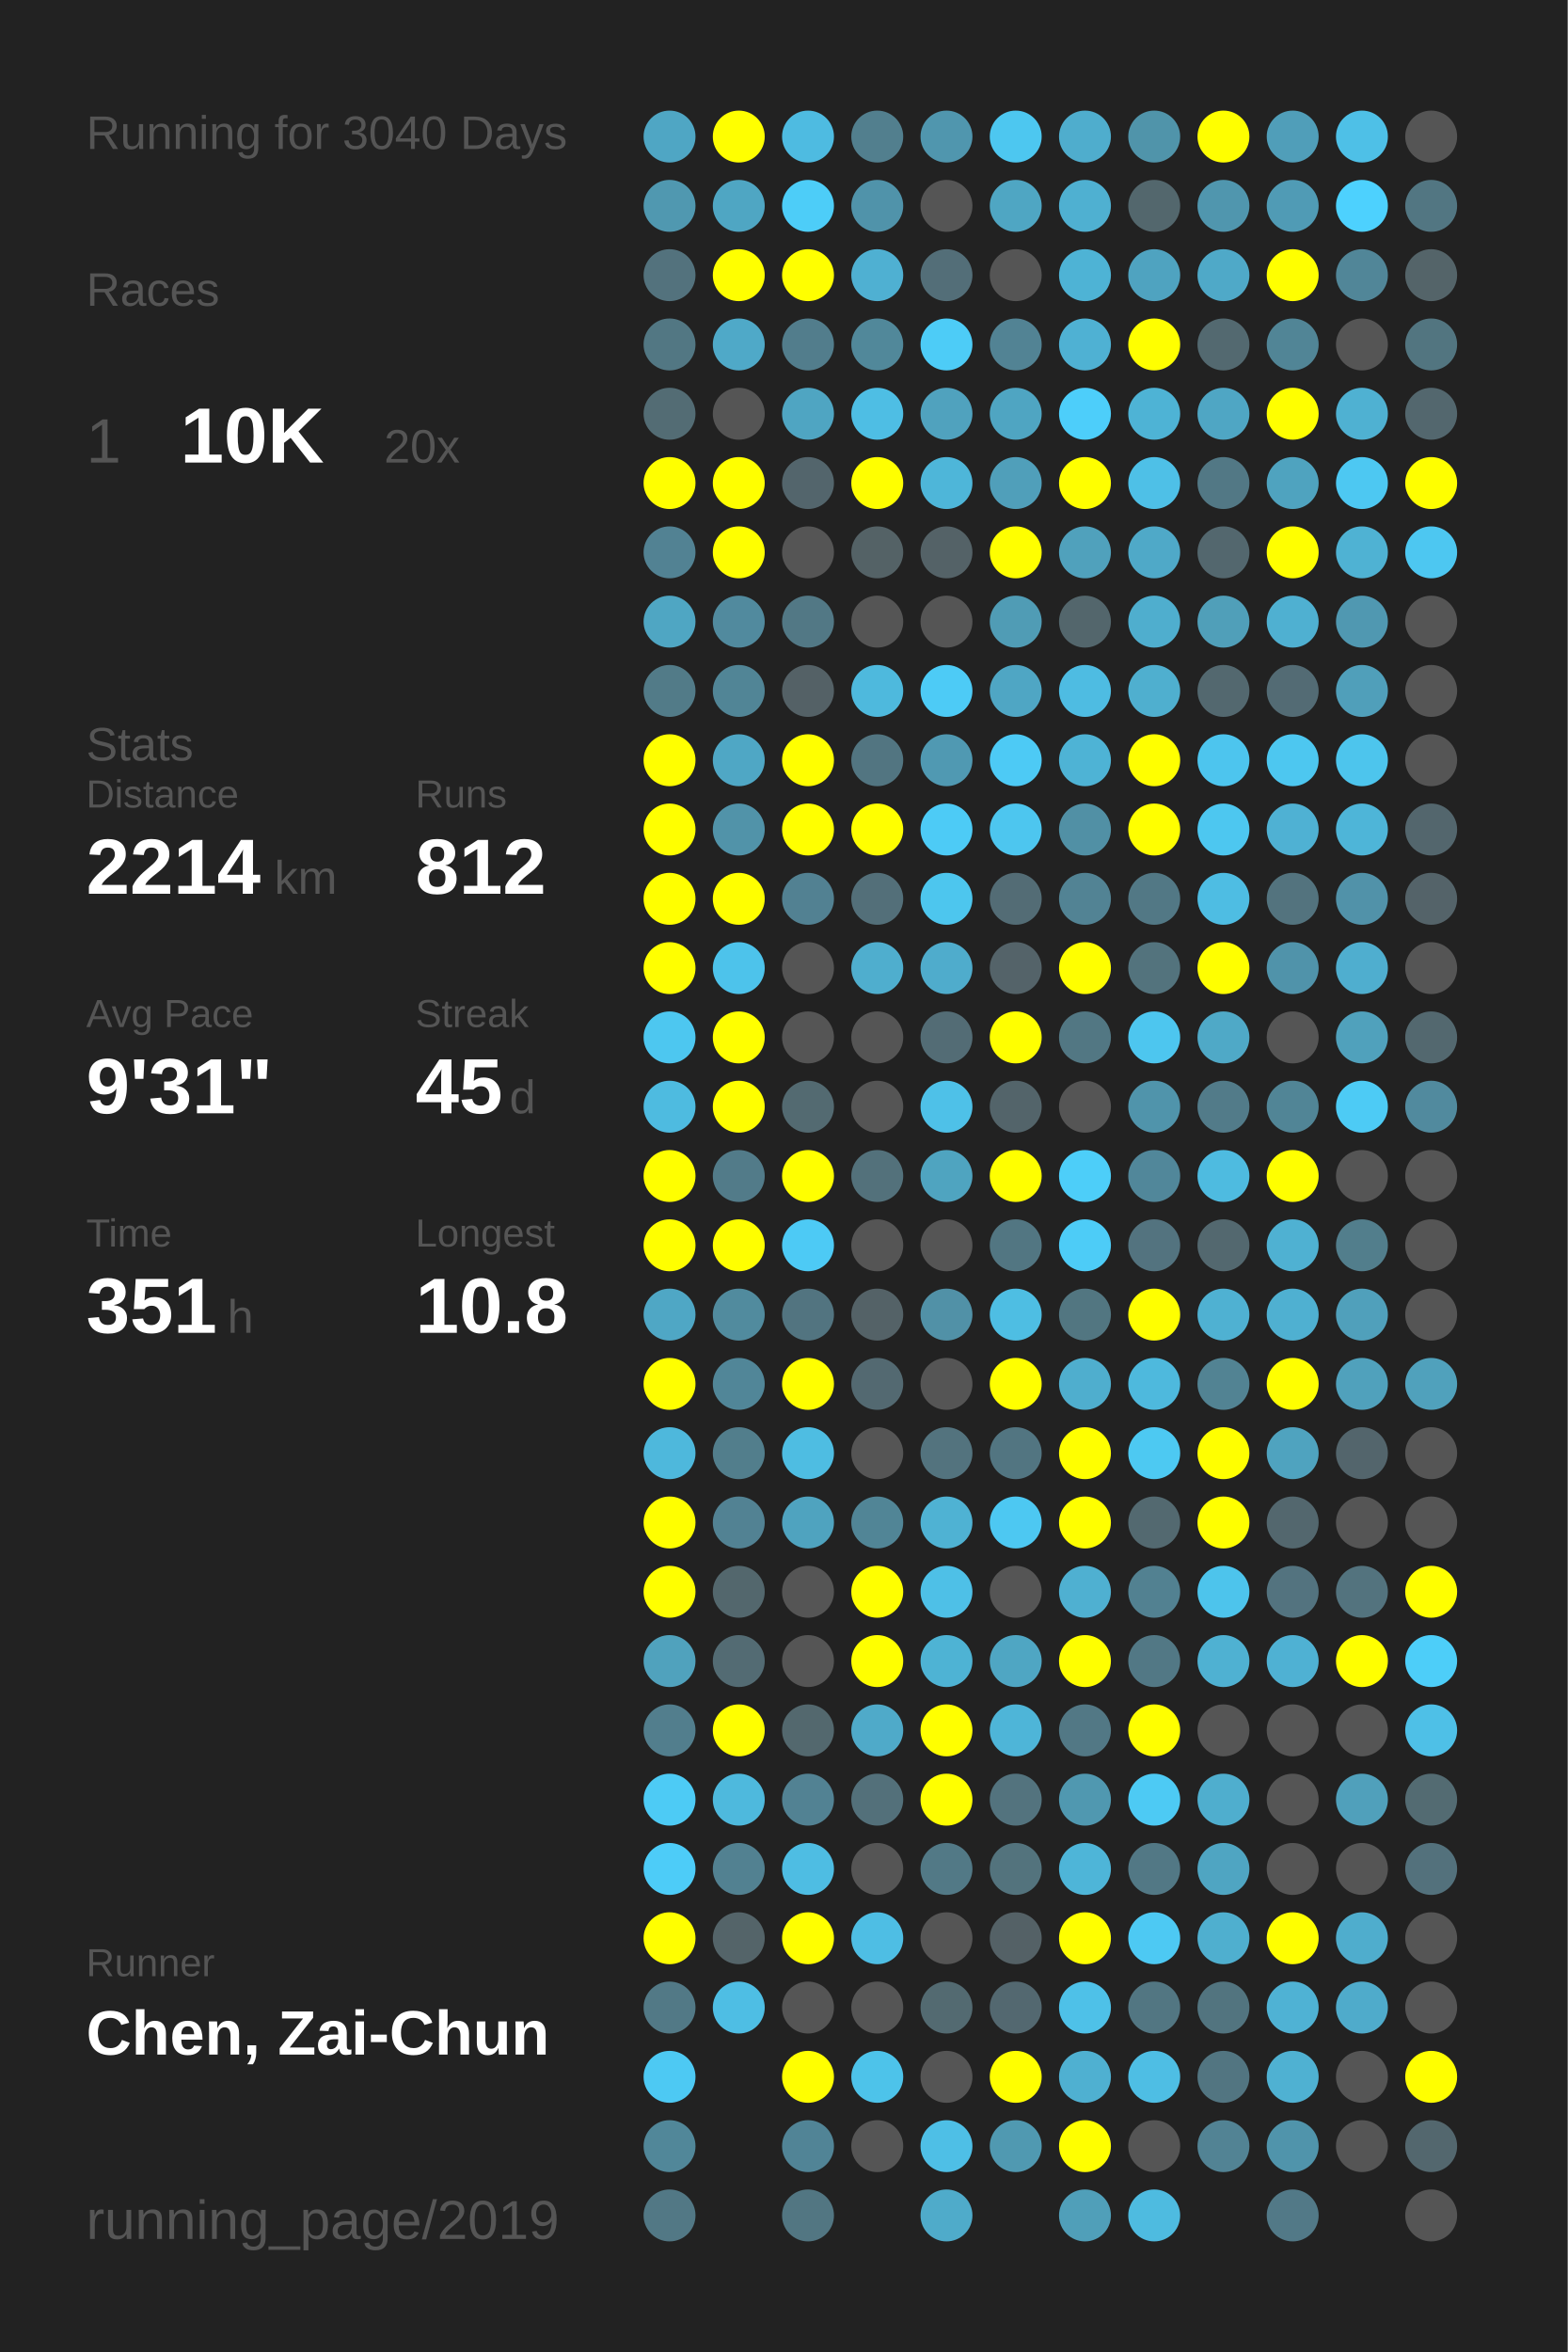
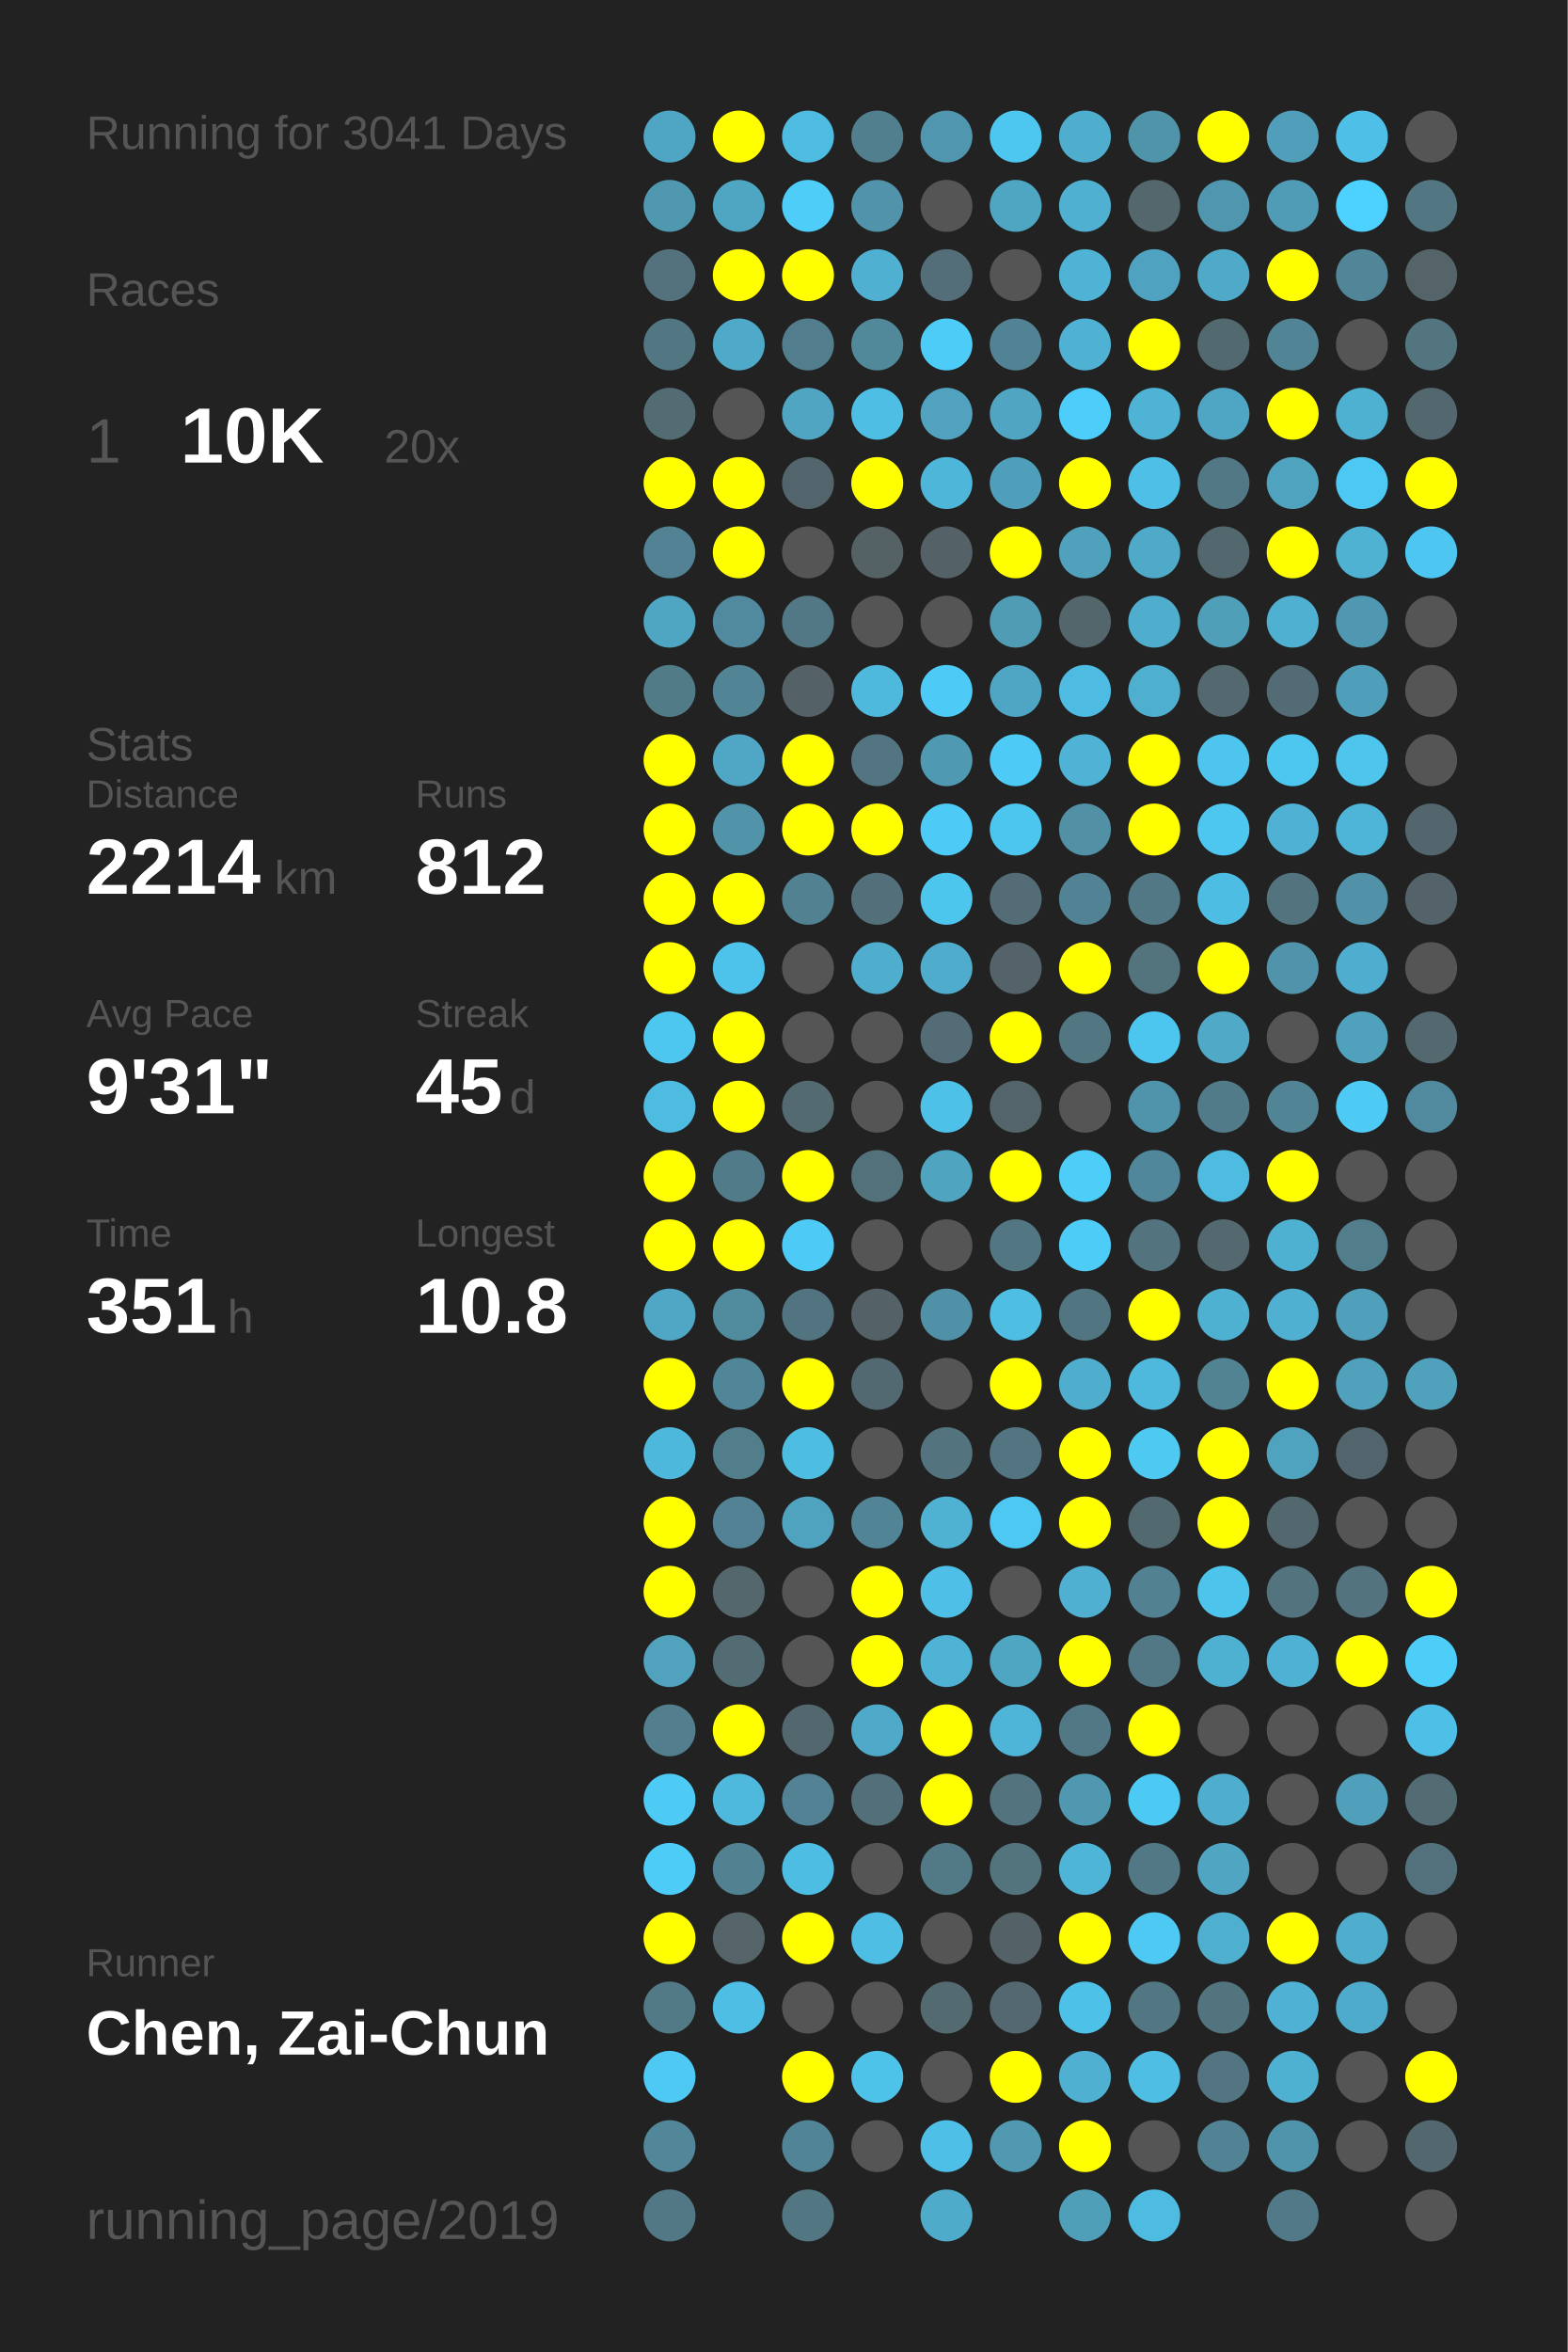
<svg xmlns="http://www.w3.org/2000/svg" baseProfile="full" height="300mm" version="1.1" viewBox="0,0,200,300" width="200mm">
  <defs />
  <rect fill="#222222" height="300" width="200" x="0" y="0" />
-   <text fill="#555555" style="font-size:6px; font-family:Arial;" x="11" y="19">Running for 3040 Days</text>
+   <text fill="#555555" style="font-size:6px; font-family:Arial;" x="11" y="19">Running for 3041 Days</text>
  <text fill="#555555" style="font-size:6px; font-family:Arial;" x="11" y="39">Races</text>
  <text fill="#555555" style="font-size:8px; font-family:Arial;" x="11" y="59">1</text>
  <text fill="#FFFFFF" style="font-size:10px; font-family:Arial; font-weight:bold;" x="23" y="59">10K</text>
  <text fill="#555555" style="font-size:6px; font-family:Arial;" x="49" y="59">20x</text>
  <text fill="#555555" style="font-size:6px; font-family:Arial;" x="11" y="97">Stats</text>
  <text fill="#555555" style="font-size:5px; font-family:Arial;" x="11" y="103">Distance</text>
  <text fill="#FFFFFF" style="font-size:10px; font-family:Arial; font-weight:bold;" x="11" y="114">2214</text>
  <text fill="#555555" style="font-size:6px; font-family:Arial;" x="35" y="114">km</text>
  <text fill="#555555" style="font-size:5px; font-family:Arial;" x="53" y="103">Runs</text>
  <text fill="#FFFFFF" style="font-size:10px; font-family:Arial; font-weight:bold;" x="53" y="114">812</text>
  <text fill="#555555" style="font-size:5px; font-family:Arial;" x="11" y="131">Avg Pace</text>
  <text fill="#FFFFFF" style="font-size:10px; font-family:Arial; font-weight:bold;" x="11" y="142">9'31"</text>
  <text fill="#555555" style="font-size:5px; font-family:Arial;" x="53" y="131">Streak</text>
  <text fill="#FFFFFF" style="font-size:10px; font-family:Arial; font-weight:bold;" x="53" y="142">45</text>
  <text fill="#555555" style="font-size:6px; font-family:Arial;" x="65" y="142">d</text>
  <text fill="#555555" style="font-size:5px; font-family:Arial;" x="11" y="159">Time</text>
  <text fill="#FFFFFF" style="font-size:10px; font-family:Arial; font-weight:bold;" x="11" y="170">351</text>
  <text fill="#555555" style="font-size:6px; font-family:Arial;" x="29" y="170">h</text>
  <text fill="#555555" style="font-size:5px; font-family:Arial;" x="53" y="159">Longest</text>
  <text fill="#FFFFFF" style="font-size:10px; font-family:Arial; font-weight:bold;" x="53" y="170">10.8</text>
  <text fill="#555555" style="font-size:5px; font-family:Arial;" x="11" y="252.065">Runner</text>
  <text fill="#FFFFFF" style="font-size:8px; font-family:Arial; font-weight:bold;" x="11" y="262.065">Chen, Zai-Chun</text>
  <text fill="#555555" style="font-size:7px; font-family:Arial;" x="11" y="285.581">running_page/2019</text>
  <circle cx="85.417" cy="17.419" fill="#4fa6c4" r="3.312" />
  <circle cx="85.417" cy="26.258" fill="#5098b0" r="3.312" />
  <circle cx="85.417" cy="35.097" fill="#53727d" r="3.312" />
  <circle cx="85.417" cy="43.935" fill="#527783" r="3.312" />
  <circle cx="85.417" cy="52.774" fill="#536c74" r="3.312" />
  <circle cx="85.417" cy="61.613" fill="#FFFF00" r="3.312" />
  <circle cx="85.417" cy="70.452" fill="#528293" r="3.312" />
  <circle cx="85.417" cy="79.29" fill="#4fa6c3" r="3.312" />
  <circle cx="85.417" cy="88.129" fill="#527b88" r="3.312" />
  <circle cx="85.417" cy="96.968" fill="#FFFF00" r="3.312" />
  <circle cx="85.417" cy="105.806" fill="#FFFF00" r="3.312" />
  <circle cx="85.417" cy="114.645" fill="#FFFF00" r="3.312" />
  <circle cx="85.417" cy="123.484" fill="#FFFF00" r="3.312" />
  <circle cx="85.417" cy="132.323" fill="#4dc7f0" r="3.312" />
  <circle cx="85.417" cy="141.161" fill="#4ebbe0" r="3.312" />
  <circle cx="85.417" cy="150" fill="#FFFF00" r="3.312" />
  <circle cx="85.417" cy="158.839" fill="#FFFF00" r="3.312" />
  <circle cx="85.417" cy="167.677" fill="#4fa7c5" r="3.312" />
  <circle cx="85.417" cy="176.516" fill="#FFFF00" r="3.312" />
  <circle cx="85.417" cy="185.355" fill="#4eb8dc" r="3.312" />
  <circle cx="85.417" cy="194.194" fill="#FFFF00" r="3.312" />
  <circle cx="85.417" cy="203.032" fill="#FFFF00" r="3.312" />
  <circle cx="85.417" cy="211.871" fill="#50a2bd" r="3.312" />
  <circle cx="85.417" cy="220.71" fill="#527e8d" r="3.312" />
  <circle cx="85.417" cy="229.548" fill="#4dcbf5" r="3.312" />
  <circle cx="85.417" cy="238.387" fill="#4dccf8" r="3.312" />
  <circle cx="85.417" cy="247.226" fill="#FFFF00" r="3.312" />
  <circle cx="85.417" cy="256.065" fill="#527986" r="3.312" />
  <circle cx="85.417" cy="264.903" fill="#4dc9f3" r="3.312" />
  <circle cx="85.417" cy="273.742" fill="#518799" r="3.312" />
  <circle cx="85.417" cy="282.581" fill="#527885" r="3.312" />
  <circle cx="94.25" cy="17.419" fill="#FFFF00" r="3.312" />
  <circle cx="94.25" cy="26.258" fill="#4fa6c3" r="3.312" />
  <circle cx="94.25" cy="35.097" fill="#FFFF00" r="3.312" />
  <circle cx="94.25" cy="43.935" fill="#4fa9c8" r="3.312" />
  <circle cx="94.25" cy="52.774" fill="#555555" r="3.312" />
  <circle cx="94.25" cy="61.613" fill="#FFFF00" r="3.312" />
  <circle cx="94.25" cy="70.452" fill="#FFFF00" r="3.312" />
  <circle cx="94.25" cy="79.29" fill="#518a9e" r="3.312" />
  <circle cx="94.25" cy="88.129" fill="#518596" r="3.312" />
  <circle cx="94.25" cy="96.968" fill="#4fa7c5" r="3.312" />
  <circle cx="94.25" cy="105.806" fill="#5193a9" r="3.312" />
  <circle cx="94.25" cy="114.645" fill="#FFFF00" r="3.312" />
  <circle cx="94.25" cy="123.484" fill="#4dc3eb" r="3.312" />
  <circle cx="94.25" cy="132.323" fill="#FFFF00" r="3.312" />
  <circle cx="94.25" cy="141.161" fill="#FFFF00" r="3.312" />
  <circle cx="94.25" cy="150" fill="#527b89" r="3.312" />
  <circle cx="94.25" cy="158.839" fill="#FFFF00" r="3.312" />
  <circle cx="94.25" cy="167.677" fill="#518b9e" r="3.312" />
  <circle cx="94.25" cy="176.516" fill="#518698" r="3.312" />
  <circle cx="94.25" cy="185.355" fill="#527e8c" r="3.312" />
  <circle cx="94.25" cy="194.194" fill="#528293" r="3.312" />
  <circle cx="94.25" cy="203.032" fill="#53676d" r="3.312" />
  <circle cx="94.25" cy="211.871" fill="#536b73" r="3.312" />
  <circle cx="94.25" cy="220.71" fill="#FFFF00" r="3.312" />
  <circle cx="94.25" cy="229.548" fill="#4eb9dd" r="3.312" />
  <circle cx="94.25" cy="238.387" fill="#528191" r="3.312" />
  <circle cx="94.25" cy="247.226" fill="#546469" r="3.312" />
  <circle cx="94.25" cy="256.065" fill="#4ebee4" r="3.312" />
  <circle cx="103.083" cy="17.419" fill="#4ebbe1" r="3.312" />
  <circle cx="103.083" cy="26.258" fill="#4dcdf8" r="3.312" />
  <circle cx="103.083" cy="35.097" fill="#FFFF00" r="3.312" />
  <circle cx="103.083" cy="43.935" fill="#527d8c" r="3.312" />
  <circle cx="103.083" cy="52.774" fill="#4fa5c2" r="3.312" />
  <circle cx="103.083" cy="61.613" fill="#53656c" r="3.312" />
  <circle cx="103.083" cy="70.452" fill="#555555" r="3.312" />
  <circle cx="103.083" cy="79.29" fill="#527885" r="3.312" />
  <circle cx="103.083" cy="88.129" fill="#546166" r="3.312" />
  <circle cx="103.083" cy="96.968" fill="#FFFF00" r="3.312" />
  <circle cx="103.083" cy="105.806" fill="#FFFF00" r="3.312" />
  <circle cx="103.083" cy="114.645" fill="#528192" r="3.312" />
  <circle cx="103.083" cy="123.484" fill="#555555" r="3.312" />
  <circle cx="103.083" cy="132.323" fill="#555555" r="3.312" />
  <circle cx="103.083" cy="141.161" fill="#536a71" r="3.312" />
  <circle cx="103.083" cy="150" fill="#FFFF00" r="3.312" />
  <circle cx="103.083" cy="158.839" fill="#4dcaf5" r="3.312" />
  <circle cx="103.083" cy="167.677" fill="#527480" r="3.312" />
  <circle cx="103.083" cy="176.516" fill="#FFFF00" r="3.312" />
  <circle cx="103.083" cy="185.355" fill="#4ebde2" r="3.312" />
  <circle cx="103.083" cy="194.194" fill="#4fa3bf" r="3.312" />
  <circle cx="103.083" cy="203.032" fill="#555555" r="3.312" />
  <circle cx="103.083" cy="211.871" fill="#555555" r="3.312" />
  <circle cx="103.083" cy="220.71" fill="#53686e" r="3.312" />
  <circle cx="103.083" cy="229.548" fill="#528293" r="3.312" />
  <circle cx="103.083" cy="238.387" fill="#4ebde3" r="3.312" />
  <circle cx="103.083" cy="247.226" fill="#FFFF00" r="3.312" />
  <circle cx="103.083" cy="256.065" fill="#555555" r="3.312" />
  <circle cx="103.083" cy="264.903" fill="#FFFF00" r="3.312" />
  <circle cx="103.083" cy="273.742" fill="#518496" r="3.312" />
  <circle cx="103.083" cy="282.581" fill="#527682" r="3.312" />
  <circle cx="111.917" cy="17.419" fill="#527f8e" r="3.312" />
  <circle cx="111.917" cy="26.258" fill="#5093aa" r="3.312" />
  <circle cx="111.917" cy="35.097" fill="#4fb0d2" r="3.312" />
  <circle cx="111.917" cy="43.935" fill="#51889a" r="3.312" />
  <circle cx="111.917" cy="52.774" fill="#4ebee4" r="3.312" />
  <circle cx="111.917" cy="61.613" fill="#FFFF00" r="3.312" />
  <circle cx="111.917" cy="70.452" fill="#546266" r="3.312" />
  <circle cx="111.917" cy="79.29" fill="#555555" r="3.312" />
  <circle cx="111.917" cy="88.129" fill="#4eb9dd" r="3.312" />
  <circle cx="111.917" cy="96.968" fill="#527581" r="3.312" />
  <circle cx="111.917" cy="105.806" fill="#FFFF00" r="3.312" />
  <circle cx="111.917" cy="114.645" fill="#536f79" r="3.312" />
  <circle cx="111.917" cy="123.484" fill="#4faece" r="3.312" />
  <circle cx="111.917" cy="132.323" fill="#555555" r="3.312" />
  <circle cx="111.917" cy="141.161" fill="#555555" r="3.312" />
  <circle cx="111.917" cy="150" fill="#53717b" r="3.312" />
  <circle cx="111.917" cy="158.839" fill="#555555" r="3.312" />
  <circle cx="111.917" cy="167.677" fill="#546267" r="3.312" />
  <circle cx="111.917" cy="176.516" fill="#536971" r="3.312" />
  <circle cx="111.917" cy="185.355" fill="#555555" r="3.312" />
  <circle cx="111.917" cy="194.194" fill="#518596" r="3.312" />
  <circle cx="111.917" cy="203.032" fill="#FFFF00" r="3.312" />
  <circle cx="111.917" cy="211.871" fill="#FFFF00" r="3.312" />
  <circle cx="111.917" cy="220.71" fill="#4faac9" r="3.312" />
  <circle cx="111.917" cy="229.548" fill="#53707a" r="3.312" />
  <circle cx="111.917" cy="238.387" fill="#555555" r="3.312" />
  <circle cx="111.917" cy="247.226" fill="#4ebee4" r="3.312" />
  <circle cx="111.917" cy="256.065" fill="#555555" r="3.312" />
  <circle cx="111.917" cy="264.903" fill="#4dc3ea" r="3.312" />
  <circle cx="111.917" cy="273.742" fill="#555555" r="3.312" />
  <circle cx="120.75" cy="17.419" fill="#5096ae" r="3.312" />
  <circle cx="120.75" cy="26.258" fill="#555555" r="3.312" />
  <circle cx="120.75" cy="35.097" fill="#536e78" r="3.312" />
  <circle cx="120.75" cy="43.935" fill="#4dccf7" r="3.312" />
  <circle cx="120.75" cy="52.774" fill="#50a2be" r="3.312" />
  <circle cx="120.75" cy="61.613" fill="#4eb6d9" r="3.312" />
  <circle cx="120.75" cy="70.452" fill="#546267" r="3.312" />
  <circle cx="120.75" cy="79.29" fill="#555555" r="3.312" />
  <circle cx="120.75" cy="88.129" fill="#4dcbf6" r="3.312" />
  <circle cx="120.75" cy="96.968" fill="#5099b2" r="3.312" />
  <circle cx="120.75" cy="105.806" fill="#4dcbf6" r="3.312" />
  <circle cx="120.75" cy="114.645" fill="#4dc6ee" r="3.312" />
  <circle cx="120.75" cy="123.484" fill="#4faccc" r="3.312" />
  <circle cx="120.75" cy="132.323" fill="#536c75" r="3.312" />
  <circle cx="120.75" cy="141.161" fill="#4ec1e8" r="3.312" />
  <circle cx="120.75" cy="150" fill="#4fa4c0" r="3.312" />
  <circle cx="120.75" cy="158.839" fill="#555555" r="3.312" />
  <circle cx="120.75" cy="167.677" fill="#5191a7" r="3.312" />
  <circle cx="120.75" cy="176.516" fill="#555555" r="3.312" />
  <circle cx="120.75" cy="185.355" fill="#53737e" r="3.312" />
  <circle cx="120.75" cy="194.194" fill="#4fb2d3" r="3.312" />
  <circle cx="120.75" cy="203.032" fill="#4ec0e7" r="3.312" />
  <circle cx="120.75" cy="211.871" fill="#4eb3d4" r="3.312" />
  <circle cx="120.75" cy="220.71" fill="#FFFF00" r="3.312" />
  <circle cx="120.75" cy="229.548" fill="#FFFF00" r="3.312" />
  <circle cx="120.75" cy="238.387" fill="#527986" r="3.312" />
  <circle cx="120.75" cy="247.226" fill="#555555" r="3.312" />
  <circle cx="120.75" cy="256.065" fill="#536a71" r="3.312" />
  <circle cx="120.75" cy="264.903" fill="#555555" r="3.312" />
  <circle cx="120.75" cy="273.742" fill="#4ebfe6" r="3.312" />
  <circle cx="120.75" cy="282.581" fill="#4fabca" r="3.312" />
  <circle cx="129.583" cy="17.419" fill="#4dc7f0" r="3.312" />
  <circle cx="129.583" cy="26.258" fill="#4fa6c3" r="3.312" />
  <circle cx="129.583" cy="35.097" fill="#555555" r="3.312" />
  <circle cx="129.583" cy="43.935" fill="#528394" r="3.312" />
  <circle cx="129.583" cy="52.774" fill="#4fa5c2" r="3.312" />
  <circle cx="129.583" cy="61.613" fill="#509fba" r="3.312" />
  <circle cx="129.583" cy="70.452" fill="#FFFF00" r="3.312" />
  <circle cx="129.583" cy="79.29" fill="#509cb5" r="3.312" />
  <circle cx="129.583" cy="88.129" fill="#4fa6c4" r="3.312" />
  <circle cx="129.583" cy="96.968" fill="#4dcaf5" r="3.312" />
  <circle cx="129.583" cy="105.806" fill="#4dc6ef" r="3.312" />
  <circle cx="129.583" cy="114.645" fill="#536c75" r="3.312" />
  <circle cx="129.583" cy="123.484" fill="#546369" r="3.312" />
  <circle cx="129.583" cy="132.323" fill="#FFFF00" r="3.312" />
  <circle cx="129.583" cy="141.161" fill="#53646a" r="3.312" />
  <circle cx="129.583" cy="150" fill="#FFFF00" r="3.312" />
  <circle cx="129.583" cy="158.839" fill="#527682" r="3.312" />
  <circle cx="129.583" cy="167.677" fill="#4ebee3" r="3.312" />
  <circle cx="129.583" cy="176.516" fill="#FFFF00" r="3.312" />
  <circle cx="129.583" cy="185.355" fill="#527581" r="3.312" />
  <circle cx="129.583" cy="194.194" fill="#4dc8f2" r="3.312" />
  <circle cx="129.583" cy="203.032" fill="#555555" r="3.312" />
  <circle cx="129.583" cy="211.871" fill="#4fa6c3" r="3.312" />
  <circle cx="129.583" cy="220.71" fill="#4eb5d8" r="3.312" />
  <circle cx="129.583" cy="229.548" fill="#53737e" r="3.312" />
  <circle cx="129.583" cy="238.387" fill="#53737d" r="3.312" />
  <circle cx="129.583" cy="247.226" fill="#546166" r="3.312" />
  <circle cx="129.583" cy="256.065" fill="#536870" r="3.312" />
  <circle cx="129.583" cy="264.903" fill="#FFFF00" r="3.312" />
  <circle cx="129.583" cy="273.742" fill="#5099b1" r="3.312" />
  <circle cx="138.417" cy="17.419" fill="#4fadcd" r="3.312" />
  <circle cx="138.417" cy="26.258" fill="#4fb0d1" r="3.312" />
  <circle cx="138.417" cy="35.097" fill="#4eb3d5" r="3.312" />
  <circle cx="138.417" cy="43.935" fill="#4fb1d3" r="3.312" />
  <circle cx="138.417" cy="52.774" fill="#4dcefa" r="3.312" />
  <circle cx="138.417" cy="61.613" fill="#FFFF00" r="3.312" />
  <circle cx="138.417" cy="70.452" fill="#50a1bc" r="3.312" />
  <circle cx="138.417" cy="79.29" fill="#53666c" r="3.312" />
  <circle cx="138.417" cy="88.129" fill="#4ebce2" r="3.312" />
  <circle cx="138.417" cy="96.968" fill="#4eb3d5" r="3.312" />
  <circle cx="138.417" cy="105.806" fill="#5190a5" r="3.312" />
  <circle cx="138.417" cy="114.645" fill="#528394" r="3.312" />
  <circle cx="138.417" cy="123.484" fill="#FFFF00" r="3.312" />
  <circle cx="138.417" cy="132.323" fill="#527783" r="3.312" />
  <circle cx="138.417" cy="141.161" fill="#555555" r="3.312" />
  <circle cx="138.417" cy="150" fill="#4dcef9" r="3.312" />
  <circle cx="138.417" cy="158.839" fill="#4dccf7" r="3.312" />
  <circle cx="138.417" cy="167.677" fill="#527681" r="3.312" />
  <circle cx="138.417" cy="176.516" fill="#4faece" r="3.312" />
  <circle cx="138.417" cy="185.355" fill="#FFFF00" r="3.312" />
  <circle cx="138.417" cy="194.194" fill="#FFFF00" r="3.312" />
  <circle cx="138.417" cy="203.032" fill="#4fb0d1" r="3.312" />
  <circle cx="138.417" cy="211.871" fill="#FFFF00" r="3.312" />
  <circle cx="138.417" cy="220.71" fill="#527885" r="3.312" />
  <circle cx="138.417" cy="229.548" fill="#5098b0" r="3.312" />
  <circle cx="138.417" cy="238.387" fill="#4eb5d8" r="3.312" />
  <circle cx="138.417" cy="247.226" fill="#FFFF00" r="3.312" />
  <circle cx="138.417" cy="256.065" fill="#4ec1e8" r="3.312" />
  <circle cx="138.417" cy="264.903" fill="#4fb0d1" r="3.312" />
  <circle cx="138.417" cy="273.742" fill="#FFFF00" r="3.312" />
  <circle cx="138.417" cy="282.581" fill="#509fb9" r="3.312" />
  <circle cx="147.25" cy="17.419" fill="#5094aa" r="3.312" />
  <circle cx="147.25" cy="26.258" fill="#53676d" r="3.312" />
  <circle cx="147.25" cy="35.097" fill="#4fa3c0" r="3.312" />
  <circle cx="147.25" cy="43.935" fill="#FFFF00" r="3.312" />
  <circle cx="147.25" cy="52.774" fill="#4eb3d5" r="3.312" />
  <circle cx="147.25" cy="61.613" fill="#4ec0e7" r="3.312" />
  <circle cx="147.25" cy="70.452" fill="#4fa9c8" r="3.312" />
  <circle cx="147.25" cy="79.29" fill="#4faece" r="3.312" />
  <circle cx="147.25" cy="88.129" fill="#4fafcf" r="3.312" />
  <circle cx="147.25" cy="96.968" fill="#FFFF00" r="3.312" />
  <circle cx="147.25" cy="105.806" fill="#FFFF00" r="3.312" />
  <circle cx="147.25" cy="114.645" fill="#527885" r="3.312" />
  <circle cx="147.25" cy="123.484" fill="#53737d" r="3.312" />
  <circle cx="147.25" cy="132.323" fill="#4dc6ef" r="3.312" />
  <circle cx="147.25" cy="141.161" fill="#5094ab" r="3.312" />
  <circle cx="147.25" cy="150" fill="#51879a" r="3.312" />
  <circle cx="147.25" cy="158.839" fill="#53737f" r="3.312" />
  <circle cx="147.25" cy="167.677" fill="#FFFF00" r="3.312" />
  <circle cx="147.25" cy="176.516" fill="#4eb9dd" r="3.312" />
  <circle cx="147.25" cy="185.355" fill="#4dc9f2" r="3.312" />
  <circle cx="147.25" cy="194.194" fill="#536970" r="3.312" />
  <circle cx="147.25" cy="203.032" fill="#528191" r="3.312" />
  <circle cx="147.25" cy="211.871" fill="#527885" r="3.312" />
  <circle cx="147.25" cy="220.71" fill="#FFFF00" r="3.312" />
  <circle cx="147.25" cy="229.548" fill="#4dcaf4" r="3.312" />
  <circle cx="147.25" cy="238.387" fill="#527885" r="3.312" />
  <circle cx="147.25" cy="247.226" fill="#4dc9f3" r="3.312" />
  <circle cx="147.25" cy="256.065" fill="#527682" r="3.312" />
  <circle cx="147.25" cy="264.903" fill="#4ebee4" r="3.312" />
  <circle cx="147.25" cy="273.742" fill="#555555" r="3.312" />
  <circle cx="147.25" cy="282.581" fill="#4ebbe0" r="3.312" />
  <circle cx="156.083" cy="17.419" fill="#FFFF00" r="3.312" />
  <circle cx="156.083" cy="26.258" fill="#5096ae" r="3.312" />
  <circle cx="156.083" cy="35.097" fill="#4fa9c8" r="3.312" />
  <circle cx="156.083" cy="43.935" fill="#536970" r="3.312" />
  <circle cx="156.083" cy="52.774" fill="#4fa6c4" r="3.312" />
  <circle cx="156.083" cy="61.613" fill="#527885" r="3.312" />
  <circle cx="156.083" cy="70.452" fill="#53676e" r="3.312" />
  <circle cx="156.083" cy="79.29" fill="#509fb9" r="3.312" />
  <circle cx="156.083" cy="88.129" fill="#53686f" r="3.312" />
  <circle cx="156.083" cy="96.968" fill="#4dc5ee" r="3.312" />
  <circle cx="156.083" cy="105.806" fill="#4dc7f0" r="3.312" />
  <circle cx="156.083" cy="114.645" fill="#4ebde3" r="3.312" />
  <circle cx="156.083" cy="123.484" fill="#FFFF00" r="3.312" />
  <circle cx="156.083" cy="132.323" fill="#4fa9c7" r="3.312" />
  <circle cx="156.083" cy="141.161" fill="#527b89" r="3.312" />
  <circle cx="156.083" cy="150" fill="#4ebbe0" r="3.312" />
  <circle cx="156.083" cy="158.839" fill="#53686f" r="3.312" />
  <circle cx="156.083" cy="167.677" fill="#4fb1d2" r="3.312" />
  <circle cx="156.083" cy="176.516" fill="#528393" r="3.312" />
  <circle cx="156.083" cy="185.355" fill="#FFFF00" r="3.312" />
  <circle cx="156.083" cy="194.194" fill="#FFFF00" r="3.312" />
  <circle cx="156.083" cy="203.032" fill="#4dc4ec" r="3.312" />
  <circle cx="156.083" cy="211.871" fill="#4fb1d2" r="3.312" />
  <circle cx="156.083" cy="220.71" fill="#555555" r="3.312" />
  <circle cx="156.083" cy="229.548" fill="#4faece" r="3.312" />
  <circle cx="156.083" cy="238.387" fill="#4fa5c2" r="3.312" />
  <circle cx="156.083" cy="247.226" fill="#4fafcf" r="3.312" />
  <circle cx="156.083" cy="256.065" fill="#52747f" r="3.312" />
  <circle cx="156.083" cy="264.903" fill="#527581" r="3.312" />
  <circle cx="156.083" cy="273.742" fill="#528394" r="3.312" />
  <circle cx="164.917" cy="17.419" fill="#509eb9" r="3.312" />
  <circle cx="164.917" cy="26.258" fill="#509bb5" r="3.312" />
  <circle cx="164.917" cy="35.097" fill="#FFFF00" r="3.312" />
  <circle cx="164.917" cy="43.935" fill="#518596" r="3.312" />
  <circle cx="164.917" cy="52.774" fill="#FFFF00" r="3.312" />
  <circle cx="164.917" cy="61.613" fill="#4fa3bf" r="3.312" />
  <circle cx="164.917" cy="70.452" fill="#FFFF00" r="3.312" />
  <circle cx="164.917" cy="79.29" fill="#4fb0d1" r="3.312" />
  <circle cx="164.917" cy="88.129" fill="#536b74" r="3.312" />
  <circle cx="164.917" cy="96.968" fill="#4dc7f0" r="3.312" />
  <circle cx="164.917" cy="105.806" fill="#4fb1d3" r="3.312" />
  <circle cx="164.917" cy="114.645" fill="#53737e" r="3.312" />
  <circle cx="164.917" cy="123.484" fill="#5093aa" r="3.312" />
  <circle cx="164.917" cy="132.323" fill="#555555" r="3.312" />
  <circle cx="164.917" cy="141.161" fill="#518596" r="3.312" />
  <circle cx="164.917" cy="150" fill="#FFFF00" r="3.312" />
  <circle cx="164.917" cy="158.839" fill="#4fb1d2" r="3.312" />
  <circle cx="164.917" cy="167.677" fill="#4fb0d1" r="3.312" />
  <circle cx="164.917" cy="176.516" fill="#FFFF00" r="3.312" />
  <circle cx="164.917" cy="185.355" fill="#4fa3bf" r="3.312" />
  <circle cx="164.917" cy="194.194" fill="#53676e" r="3.312" />
  <circle cx="164.917" cy="203.032" fill="#53737f" r="3.312" />
  <circle cx="164.917" cy="211.871" fill="#4fb1d3" r="3.312" />
  <circle cx="164.917" cy="220.71" fill="#555555" r="3.312" />
  <circle cx="164.917" cy="229.548" fill="#555555" r="3.312" />
  <circle cx="164.917" cy="238.387" fill="#555555" r="3.312" />
  <circle cx="164.917" cy="247.226" fill="#FFFF00" r="3.312" />
  <circle cx="164.917" cy="256.065" fill="#4fb2d4" r="3.312" />
  <circle cx="164.917" cy="264.903" fill="#4fb1d2" r="3.312" />
  <circle cx="164.917" cy="273.742" fill="#5094ab" r="3.312" />
  <circle cx="164.917" cy="282.581" fill="#527987" r="3.312" />
  <circle cx="173.75" cy="17.419" fill="#4ec0e7" r="3.312" />
  <circle cx="173.75" cy="26.258" fill="#4dd1fe" r="3.312" />
  <circle cx="173.75" cy="35.097" fill="#518698" r="3.312" />
  <circle cx="173.75" cy="43.935" fill="#555555" r="3.312" />
  <circle cx="173.75" cy="52.774" fill="#4fb1d2" r="3.312" />
  <circle cx="173.75" cy="61.613" fill="#4dc8f2" r="3.312" />
  <circle cx="173.75" cy="70.452" fill="#4fb2d3" r="3.312" />
  <circle cx="173.75" cy="79.29" fill="#5098b1" r="3.312" />
  <circle cx="173.75" cy="88.129" fill="#509fba" r="3.312" />
  <circle cx="173.75" cy="96.968" fill="#4dc5ed" r="3.312" />
  <circle cx="173.75" cy="105.806" fill="#4eb5d8" r="3.312" />
  <circle cx="173.75" cy="114.645" fill="#5192a9" r="3.312" />
  <circle cx="173.75" cy="123.484" fill="#4faecf" r="3.312" />
  <circle cx="173.75" cy="132.323" fill="#50a1bc" r="3.312" />
  <circle cx="173.75" cy="141.161" fill="#4dcbf5" r="3.312" />
  <circle cx="173.75" cy="150" fill="#555555" r="3.312" />
  <circle cx="173.75" cy="158.839" fill="#527e8c" r="3.312" />
  <circle cx="173.75" cy="167.677" fill="#50a0bb" r="3.312" />
  <circle cx="173.75" cy="176.516" fill="#50a1bc" r="3.312" />
  <circle cx="173.75" cy="185.355" fill="#53656c" r="3.312" />
  <circle cx="173.75" cy="194.194" fill="#555555" r="3.312" />
  <circle cx="173.75" cy="203.032" fill="#53737e" r="3.312" />
  <circle cx="173.75" cy="211.871" fill="#FFFF00" r="3.312" />
  <circle cx="173.75" cy="220.71" fill="#555555" r="3.312" />
  <circle cx="173.75" cy="229.548" fill="#50a0bb" r="3.312" />
  <circle cx="173.75" cy="238.387" fill="#555555" r="3.312" />
  <circle cx="173.75" cy="247.226" fill="#4fadcd" r="3.312" />
  <circle cx="173.75" cy="256.065" fill="#4fabcb" r="3.312" />
  <circle cx="173.75" cy="264.903" fill="#555555" r="3.312" />
  <circle cx="173.75" cy="273.742" fill="#555555" r="3.312" />
  <circle cx="182.583" cy="17.419" fill="#555555" r="3.312" />
  <circle cx="182.583" cy="26.258" fill="#527682" r="3.312" />
  <circle cx="182.583" cy="35.097" fill="#546469" r="3.312" />
  <circle cx="182.583" cy="43.935" fill="#527580" r="3.312" />
  <circle cx="182.583" cy="52.774" fill="#53676e" r="3.312" />
  <circle cx="182.583" cy="61.613" fill="#FFFF00" r="3.312" />
  <circle cx="182.583" cy="70.452" fill="#4dc7f1" r="3.312" />
  <circle cx="182.583" cy="79.29" fill="#555555" r="3.312" />
  <circle cx="182.583" cy="88.129" fill="#555555" r="3.312" />
  <circle cx="182.583" cy="96.968" fill="#555555" r="3.312" />
  <circle cx="182.583" cy="105.806" fill="#53666d" r="3.312" />
  <circle cx="182.583" cy="114.645" fill="#546369" r="3.312" />
  <circle cx="182.583" cy="123.484" fill="#555555" r="3.312" />
  <circle cx="182.583" cy="132.323" fill="#53686f" r="3.312" />
  <circle cx="182.583" cy="141.161" fill="#518a9e" r="3.312" />
  <circle cx="182.583" cy="150" fill="#555555" r="3.312" />
  <circle cx="182.583" cy="158.839" fill="#555555" r="3.312" />
  <circle cx="182.583" cy="167.677" fill="#555555" r="3.312" />
  <circle cx="182.583" cy="176.516" fill="#50a1bc" r="3.312" />
  <circle cx="182.583" cy="185.355" fill="#555555" r="3.312" />
  <circle cx="182.583" cy="194.194" fill="#555555" r="3.312" />
  <circle cx="182.583" cy="203.032" fill="#FFFF00" r="3.312" />
  <circle cx="182.583" cy="211.871" fill="#4dcef9" r="3.312" />
  <circle cx="182.583" cy="220.71" fill="#4ec0e7" r="3.312" />
  <circle cx="182.583" cy="229.548" fill="#536b72" r="3.312" />
  <circle cx="182.583" cy="238.387" fill="#53717c" r="3.312" />
  <circle cx="182.583" cy="247.226" fill="#555555" r="3.312" />
  <circle cx="182.583" cy="256.065" fill="#555555" r="3.312" />
  <circle cx="182.583" cy="264.903" fill="#FFFF00" r="3.312" />
  <circle cx="182.583" cy="273.742" fill="#53676e" r="3.312" />
  <circle cx="182.583" cy="282.581" fill="#555555" r="3.312" />
</svg>
